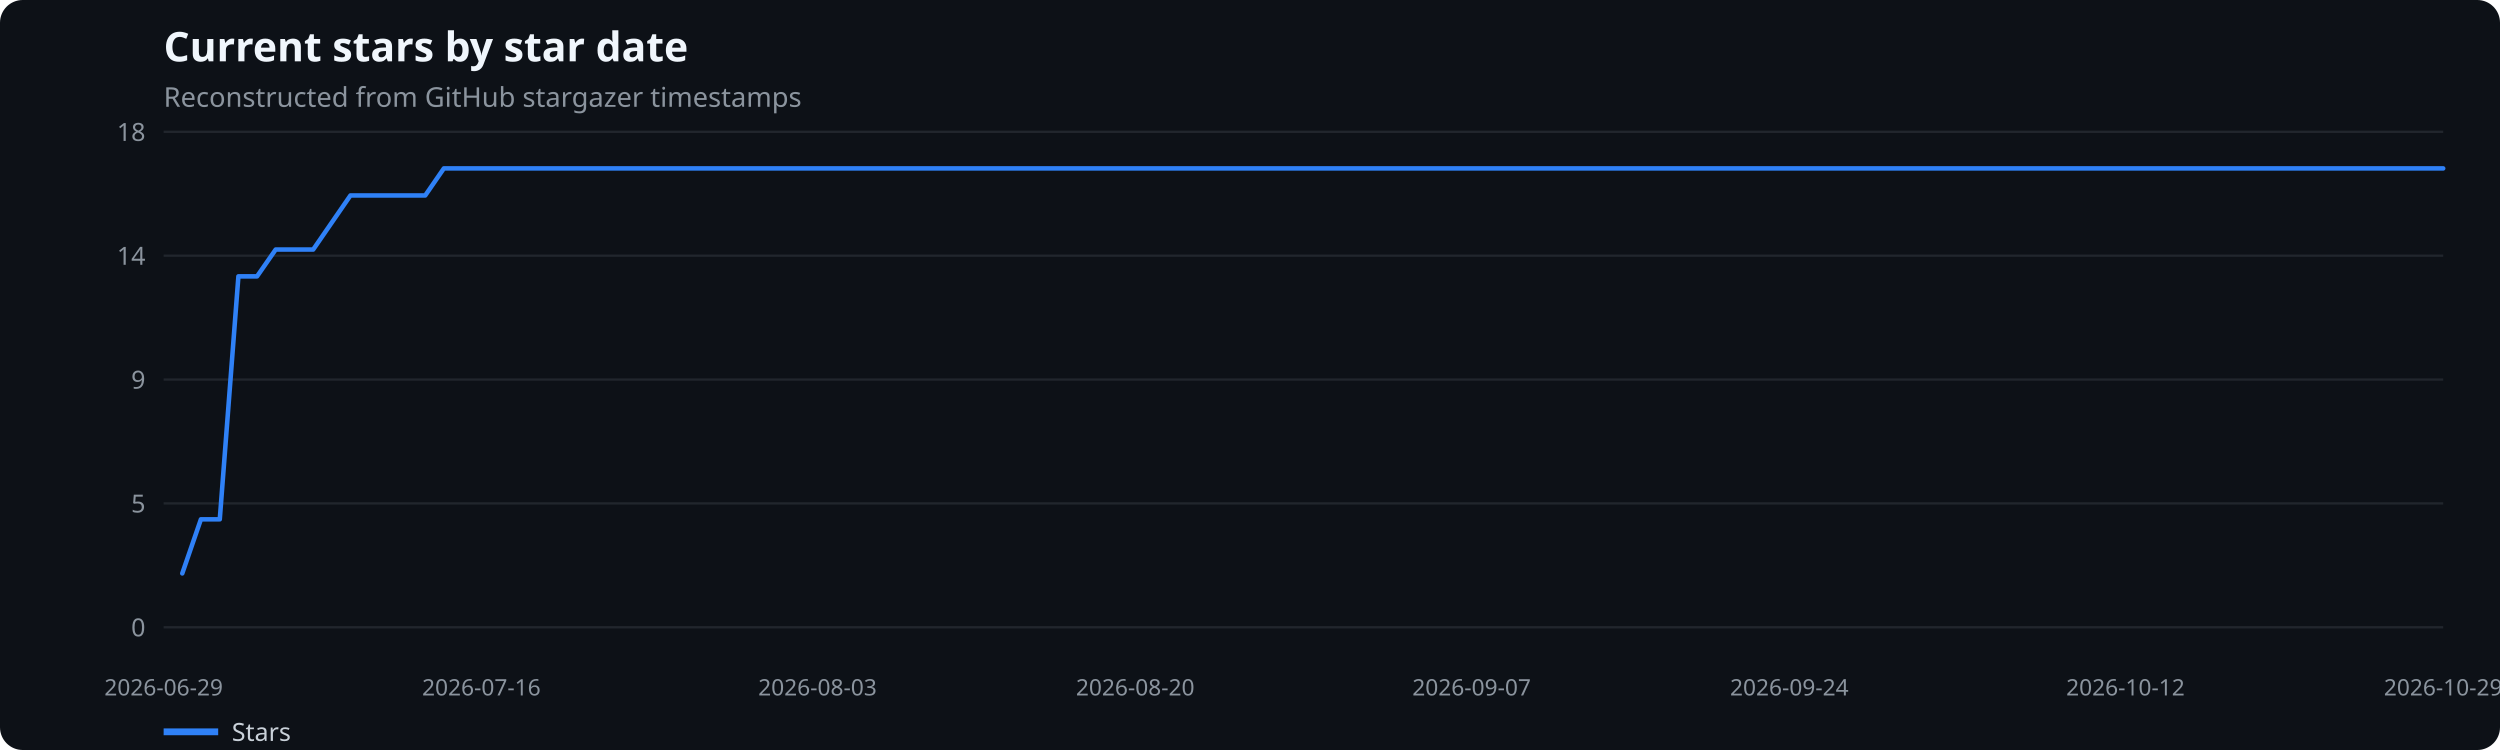
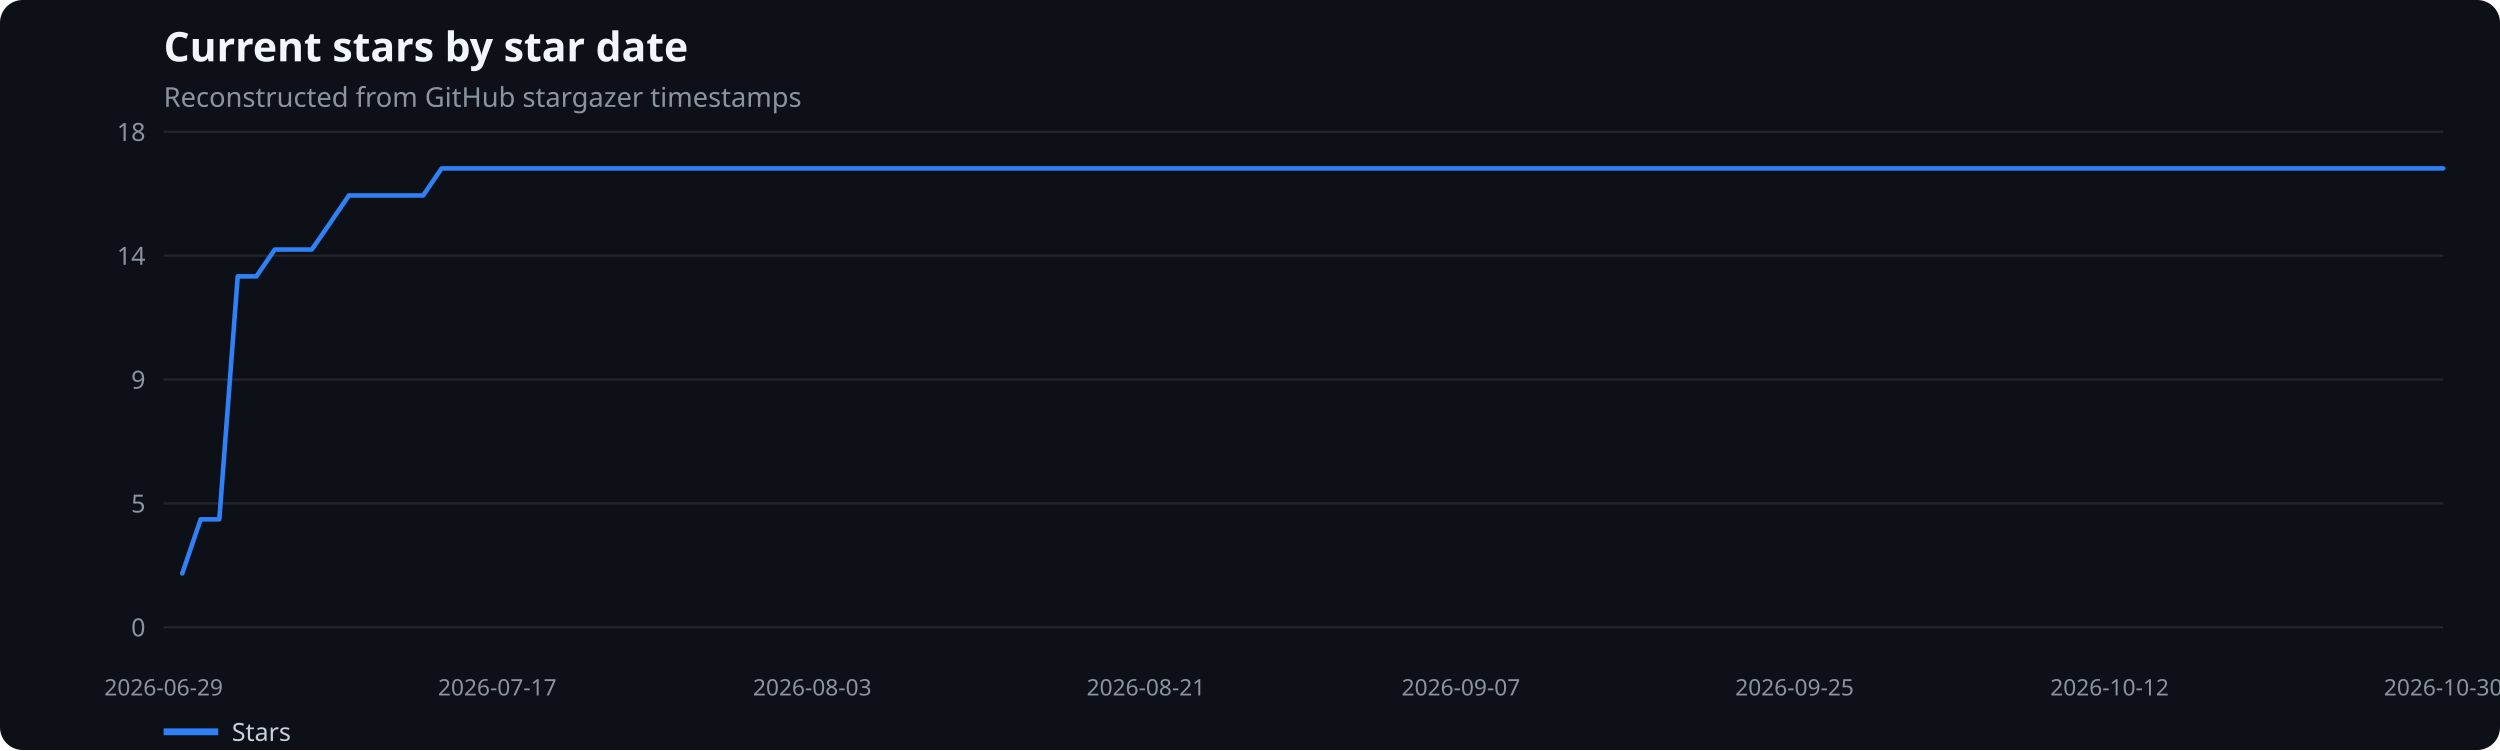
<svg xmlns="http://www.w3.org/2000/svg" width="1100" height="330" viewBox="0 0 1100 330" role="img" aria-label="Current stars by star date">
  <rect width="100%" height="100%" fill="#0d1117" rx="10" />
  <text x="72" y="27" fill="#f0f6fc" font-family="system-ui,sans-serif" font-size="18" font-weight="600">Current stars by star date</text>
  <text x="72" y="47" fill="#8b949e" font-family="system-ui,sans-serif" font-size="12">Reconstructed from GitHub stargazer timestamps</text>
  <line x1="72" x2="1075" y1="276.0" y2="276.0" stroke="#21262d" />
  <text x="64" y="280.0" text-anchor="end" fill="#8b949e" font-family="system-ui,sans-serif" font-size="11">0</text>
  <line x1="72" x2="1075" y1="221.5" y2="221.5" stroke="#21262d" />
  <text x="64" y="225.5" text-anchor="end" fill="#8b949e" font-family="system-ui,sans-serif" font-size="11">5</text>
  <line x1="72" x2="1075" y1="167.0" y2="167.0" stroke="#21262d" />
  <text x="64" y="171.0" text-anchor="end" fill="#8b949e" font-family="system-ui,sans-serif" font-size="11">9</text>
  <line x1="72" x2="1075" y1="112.5" y2="112.5" stroke="#21262d" />
  <text x="64" y="116.5" text-anchor="end" fill="#8b949e" font-family="system-ui,sans-serif" font-size="11">14</text>
  <line x1="72" x2="1075" y1="58.0" y2="58.0" stroke="#21262d" />
  <text x="64" y="62.0" text-anchor="end" fill="#8b949e" font-family="system-ui,sans-serif" font-size="11">18</text>
  <text x="72.0" y="306" text-anchor="middle" fill="#8b949e" font-family="system-ui,sans-serif" font-size="10">2026-06-29</text>
-   <text x="211.8" y="306" text-anchor="middle" fill="#8b949e" font-family="system-ui,sans-serif" font-size="10">2026-07-16</text>
-   <text x="359.7" y="306" text-anchor="middle" fill="#8b949e" font-family="system-ui,sans-serif" font-size="10">2026-08-03</text>
-   <text x="499.5" y="306" text-anchor="middle" fill="#8b949e" font-family="system-ui,sans-serif" font-size="10">2026-08-20</text>
-   <text x="647.5" y="306" text-anchor="middle" fill="#8b949e" font-family="system-ui,sans-serif" font-size="10">2026-09-07</text>
-   <text x="787.3" y="306" text-anchor="middle" fill="#8b949e" font-family="system-ui,sans-serif" font-size="10">2026-09-24</text>
-   <text x="935.2" y="306" text-anchor="middle" fill="#8b949e" font-family="system-ui,sans-serif" font-size="10">2026-10-12</text>
-   <text x="1075.0" y="306" text-anchor="middle" fill="#8b949e" font-family="system-ui,sans-serif" font-size="10">2026-10-29</text>
-   <polyline points="80.2,252.3 88.4,228.5 96.7,228.5 104.9,121.6 113.1,121.6 121.3,109.8 129.5,109.8 137.8,109.8 146.0,97.9 154.2,86.0 162.4,86.0 170.7,86.0 178.9,86.0 187.1,86.0 195.3,74.1 203.5,74.1 211.8,74.1 220.0,74.1 228.2,74.1 236.4,74.1 244.6,74.1 252.9,74.1 261.1,74.1 269.3,74.1 277.5,74.1 285.8,74.1 294.0,74.1 302.2,74.1 310.4,74.1 318.6,74.1 326.9,74.1 335.1,74.1 343.3,74.1 351.5,74.1 359.7,74.1 368.0,74.1 376.2,74.1 384.4,74.1 392.6,74.1 400.9,74.1 409.1,74.1 417.3,74.1 425.5,74.1 433.7,74.1 442.0,74.1 450.2,74.1 458.4,74.1 466.6,74.1 474.8,74.1 483.1,74.1 491.3,74.1 499.5,74.1 507.7,74.1 516.0,74.1 524.2,74.1 532.4,74.1 540.6,74.1 548.8,74.1 557.1,74.1 565.3,74.1 573.5,74.1 581.7,74.1 589.9,74.1 598.2,74.1 606.4,74.1 614.6,74.1 622.8,74.1 631.0,74.1 639.3,74.1 647.5,74.1 655.7,74.1 663.9,74.1 672.2,74.1 680.4,74.1 688.6,74.1 696.8,74.1 705.0,74.1 713.3,74.1 721.5,74.1 729.7,74.1 737.9,74.1 746.1,74.1 754.4,74.1 762.6,74.1 770.8,74.1 779.0,74.1 787.3,74.1 795.5,74.1 803.7,74.1 811.9,74.1 820.1,74.1 828.4,74.1 836.6,74.1 844.8,74.1 853.0,74.1 861.2,74.1 869.5,74.1 877.7,74.1 885.9,74.1 894.1,74.1 902.4,74.1 910.6,74.1 918.8,74.1 927.0,74.1 935.2,74.1 943.5,74.1 951.7,74.1 959.9,74.1 968.1,74.1 976.3,74.1 984.6,74.1 992.8,74.1 1001.0,74.1 1009.2,74.1 1017.5,74.1 1025.7,74.1 1033.9,74.1 1042.1,74.1 1050.3,74.1 1058.6,74.1 1066.8,74.1 1075.0,74.1" fill="none" stroke="#2f81f7" stroke-width="2" stroke-linecap="round" stroke-linejoin="round" />
+   <text x="218.8" y="306" text-anchor="middle" fill="#8b949e" font-family="system-ui,sans-serif" font-size="10">2026-07-17</text>
+   <text x="357.4" y="306" text-anchor="middle" fill="#8b949e" font-family="system-ui,sans-serif" font-size="10">2026-08-03</text>
+   <text x="504.2" y="306" text-anchor="middle" fill="#8b949e" font-family="system-ui,sans-serif" font-size="10">2026-08-21</text>
+   <text x="642.8" y="306" text-anchor="middle" fill="#8b949e" font-family="system-ui,sans-serif" font-size="10">2026-09-07</text>
+   <text x="789.6" y="306" text-anchor="middle" fill="#8b949e" font-family="system-ui,sans-serif" font-size="10">2026-09-25</text>
+   <text x="928.2" y="306" text-anchor="middle" fill="#8b949e" font-family="system-ui,sans-serif" font-size="10">2026-10-12</text>
+   <text x="1075.0" y="306" text-anchor="middle" fill="#8b949e" font-family="system-ui,sans-serif" font-size="10">2026-10-30</text>
+   <polyline points="80.2,252.3 88.3,228.5 96.5,228.5 104.6,121.6 112.8,121.6 120.9,109.8 129.1,109.8 137.2,109.8 145.4,97.9 153.5,86.0 161.7,86.0 169.9,86.0 178.0,86.0 186.2,86.0 194.3,74.1 202.5,74.1 210.6,74.1 218.8,74.1 226.9,74.1 235.1,74.1 243.2,74.1 251.4,74.1 259.6,74.1 267.7,74.1 275.9,74.1 284.0,74.1 292.2,74.1 300.3,74.1 308.5,74.1 316.6,74.1 324.8,74.1 332.9,74.1 341.1,74.1 349.3,74.1 357.4,74.1 365.6,74.1 373.7,74.1 381.9,74.1 390.0,74.1 398.2,74.1 406.3,74.1 414.5,74.1 422.6,74.1 430.8,74.1 439.0,74.1 447.1,74.1 455.3,74.1 463.4,74.1 471.6,74.1 479.7,74.1 487.9,74.1 496.0,74.1 504.2,74.1 512.3,74.1 520.5,74.1 528.7,74.1 536.8,74.1 545.0,74.1 553.1,74.1 561.3,74.1 569.4,74.1 577.6,74.1 585.7,74.1 593.9,74.1 602.0,74.1 610.2,74.1 618.3,74.1 626.5,74.1 634.7,74.1 642.8,74.1 651.0,74.1 659.1,74.1 667.3,74.1 675.4,74.1 683.6,74.1 691.7,74.1 699.9,74.1 708.0,74.1 716.2,74.1 724.4,74.1 732.5,74.1 740.7,74.1 748.8,74.1 757.0,74.1 765.1,74.1 773.3,74.1 781.4,74.1 789.6,74.1 797.7,74.1 805.9,74.1 814.1,74.1 822.2,74.1 830.4,74.1 838.5,74.1 846.7,74.1 854.8,74.1 863.0,74.1 871.1,74.1 879.3,74.1 887.4,74.1 895.6,74.1 903.8,74.1 911.9,74.1 920.1,74.1 928.2,74.1 936.4,74.1 944.5,74.1 952.7,74.1 960.8,74.1 969.0,74.1 977.1,74.1 985.3,74.1 993.5,74.1 1001.6,74.1 1009.8,74.1 1017.9,74.1 1026.1,74.1 1034.2,74.1 1042.4,74.1 1050.5,74.1 1058.7,74.1 1066.8,74.1 1075.0,74.1" fill="none" stroke="#2f81f7" stroke-width="2" stroke-linecap="round" stroke-linejoin="round" />
  <line x1="72" x2="96" y1="322" y2="322" stroke="#2f81f7" stroke-width="3" />
  <text x="102" y="326" fill="#c9d1d9" font-family="system-ui,sans-serif" font-size="11">Stars</text>
</svg>
